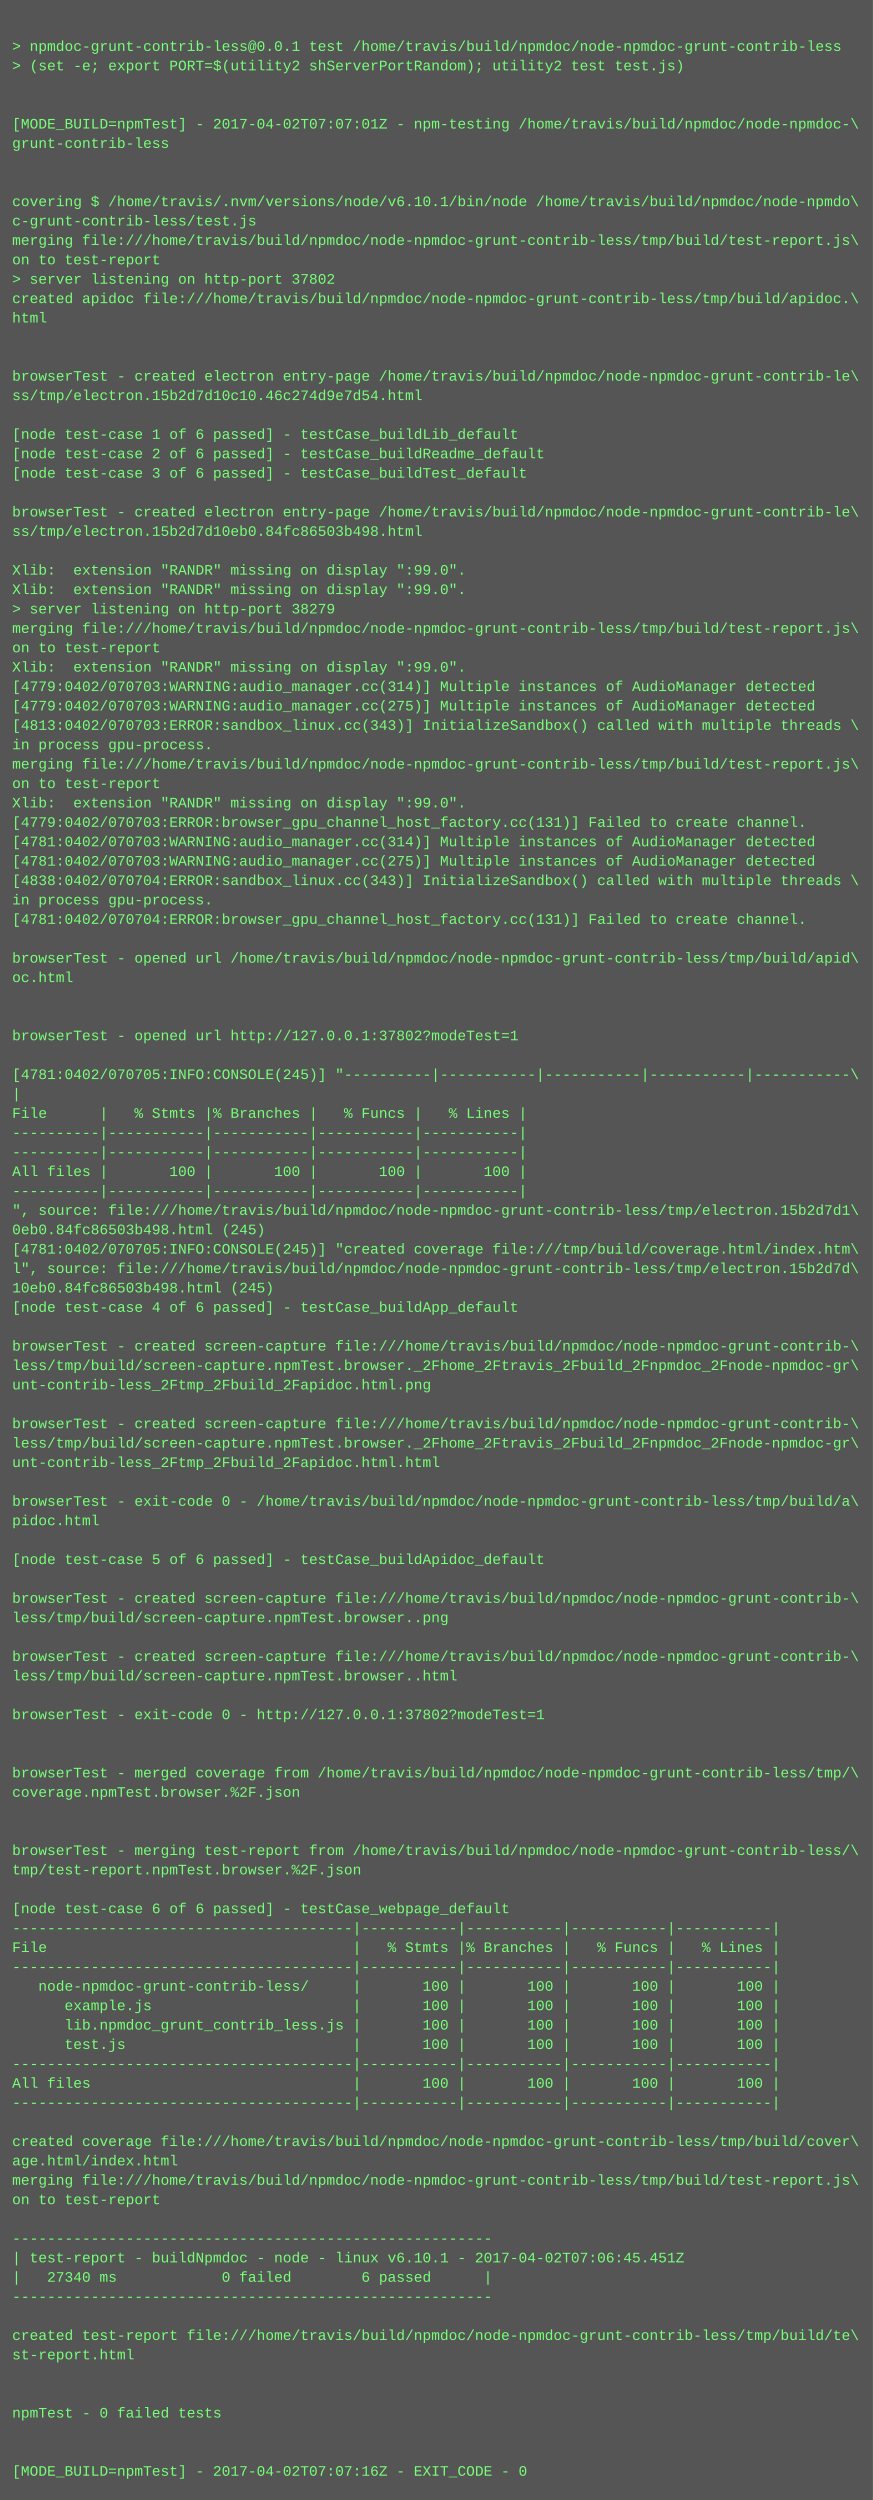
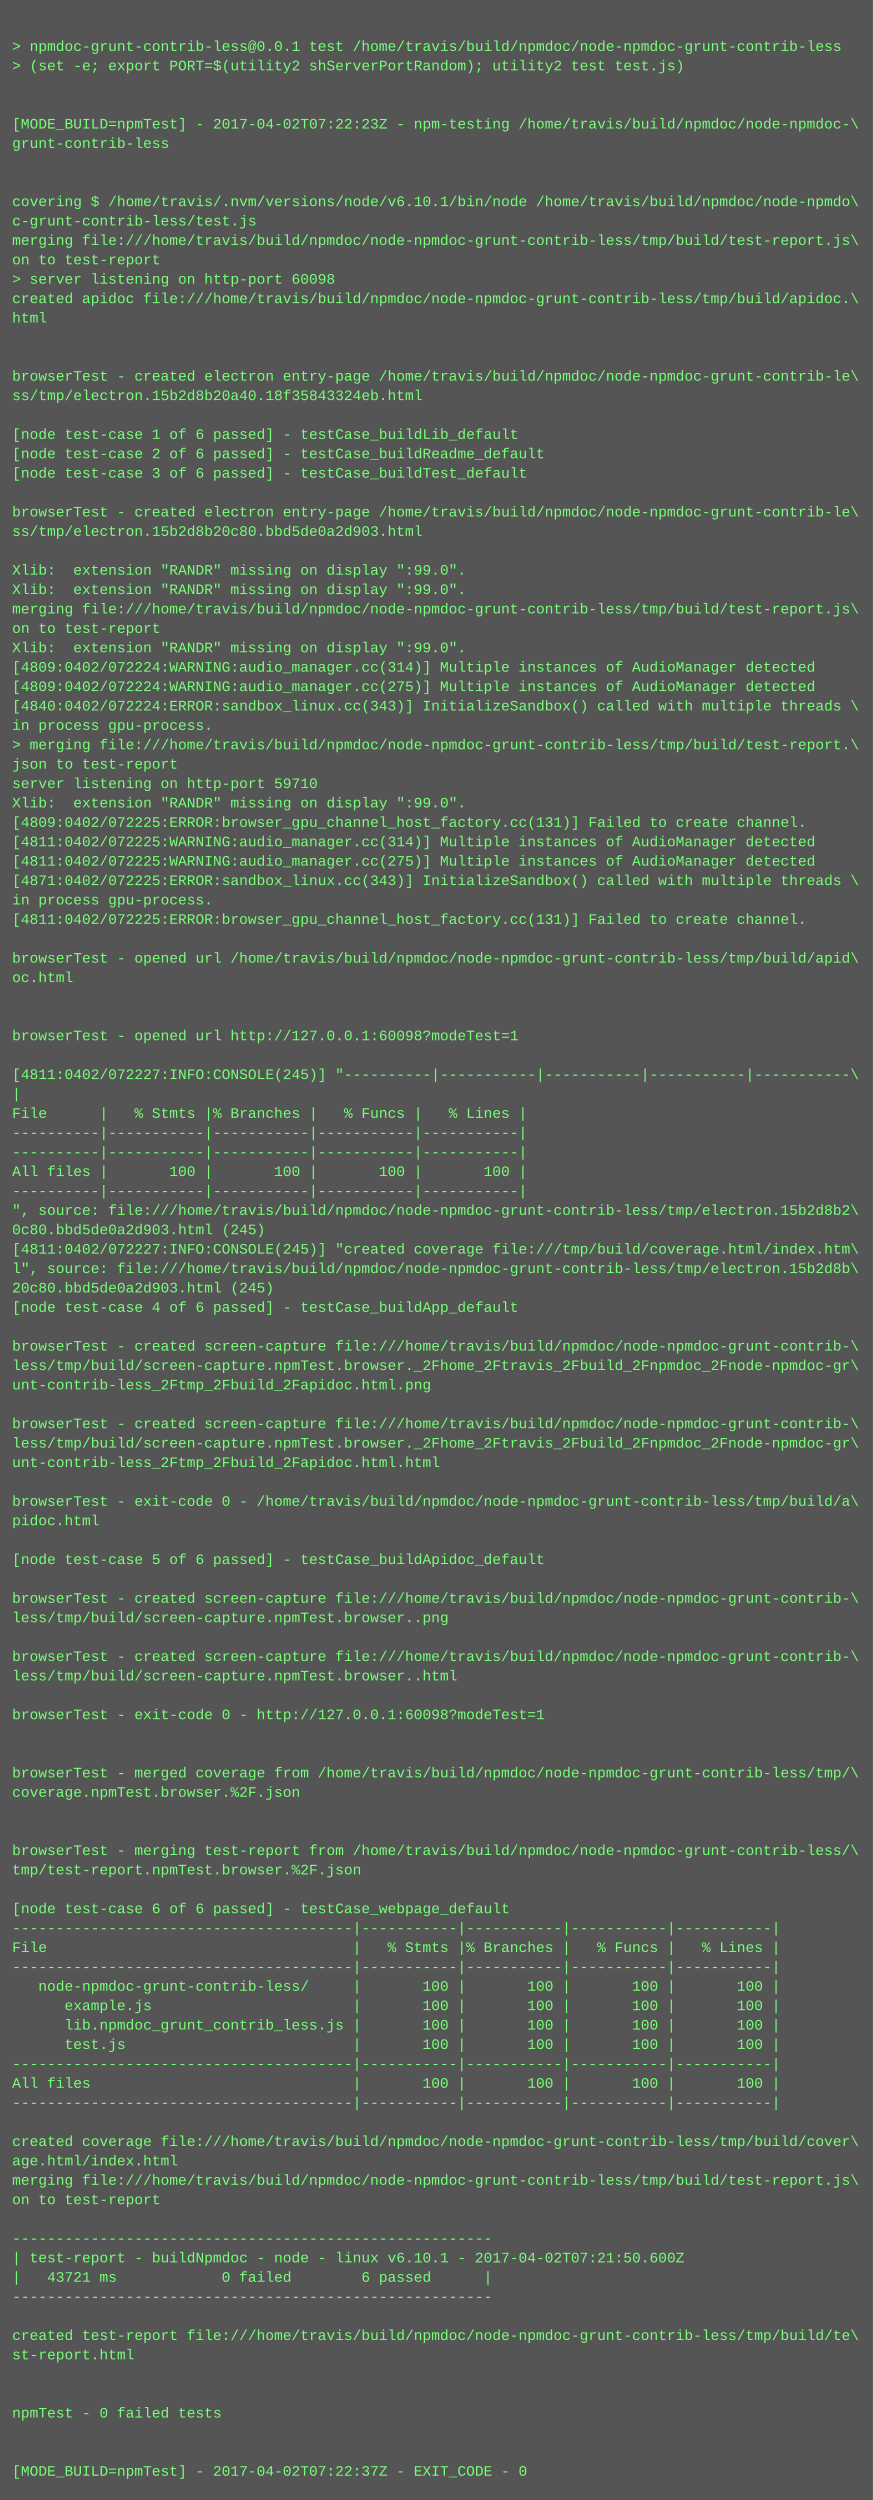
<svg xmlns="http://www.w3.org/2000/svg" height="2062" width="720">
  <rect height="2062" fill="#555" width="720" />
  <text fill="#7f7" font-family="Courier New" font-size="12" xml:space="preserve">
    <tspan x="10" y="26" />
    <tspan x="10" y="42">&gt; npmdoc-grunt-contrib-less@0.0.1 test /home/travis/build/npmdoc/node-npmdoc-grunt-contrib-less</tspan>
    <tspan x="10" y="58">&gt; (set -e; export PORT=$(utility2 shServerPortRandom); utility2 test test.js)</tspan>
    <tspan x="10" y="74" />
    <tspan x="10" y="90" />
-     <tspan x="10" y="106">[MODE_BUILD=npmTest] - 2017-04-02T07:07:01Z - npm-testing /home/travis/build/npmdoc/node-npmdoc-\</tspan>
+     <tspan x="10" y="106">[MODE_BUILD=npmTest] - 2017-04-02T07:22:23Z - npm-testing /home/travis/build/npmdoc/node-npmdoc-\</tspan>
    <tspan x="10" y="122">grunt-contrib-less</tspan>
    <tspan x="10" y="138" />
    <tspan x="10" y="154" />
    <tspan x="10" y="170">covering $ /home/travis/.nvm/versions/node/v6.10.1/bin/node /home/travis/build/npmdoc/node-npmdo\</tspan>
    <tspan x="10" y="186">c-grunt-contrib-less/test.js</tspan>
    <tspan x="10" y="202">merging file:///home/travis/build/npmdoc/node-npmdoc-grunt-contrib-less/tmp/build/test-report.js\</tspan>
    <tspan x="10" y="218">on to test-report</tspan>
-     <tspan x="10" y="234">&gt; server listening on http-port 37802</tspan>
+     <tspan x="10" y="234">&gt; server listening on http-port 60098</tspan>
    <tspan x="10" y="250">created apidoc file:///home/travis/build/npmdoc/node-npmdoc-grunt-contrib-less/tmp/build/apidoc.\</tspan>
    <tspan x="10" y="266">html</tspan>
    <tspan x="10" y="282" />
    <tspan x="10" y="298" />
    <tspan x="10" y="314">browserTest - created electron entry-page /home/travis/build/npmdoc/node-npmdoc-grunt-contrib-le\</tspan>
-     <tspan x="10" y="330">ss/tmp/electron.15b2d7d10c10.46c274d9e7d54.html</tspan>
+     <tspan x="10" y="330">ss/tmp/electron.15b2d8b20a40.18f35843324eb.html</tspan>
    <tspan x="10" y="346" />
    <tspan x="10" y="362">[node test-case 1 of 6 passed] - testCase_buildLib_default</tspan>
    <tspan x="10" y="378">[node test-case 2 of 6 passed] - testCase_buildReadme_default</tspan>
    <tspan x="10" y="394">[node test-case 3 of 6 passed] - testCase_buildTest_default</tspan>
    <tspan x="10" y="410" />
    <tspan x="10" y="426">browserTest - created electron entry-page /home/travis/build/npmdoc/node-npmdoc-grunt-contrib-le\</tspan>
-     <tspan x="10" y="442">ss/tmp/electron.15b2d7d10eb0.84fc86503b498.html</tspan>
+     <tspan x="10" y="442">ss/tmp/electron.15b2d8b20c80.bbd5de0a2d903.html</tspan>
    <tspan x="10" y="458" />
    <tspan x="10" y="474">Xlib:  extension "RANDR" missing on display ":99.0".</tspan>
    <tspan x="10" y="490">Xlib:  extension "RANDR" missing on display ":99.0".</tspan>
-     <tspan x="10" y="506">&gt; server listening on http-port 38279</tspan>
-     <tspan x="10" y="522">merging file:///home/travis/build/npmdoc/node-npmdoc-grunt-contrib-less/tmp/build/test-report.js\</tspan>
-     <tspan x="10" y="538">on to test-report</tspan>
-     <tspan x="10" y="554">Xlib:  extension "RANDR" missing on display ":99.0".</tspan>
-     <tspan x="10" y="570">[4779:0402/070703:WARNING:audio_manager.cc(314)] Multiple instances of AudioManager detected</tspan>
-     <tspan x="10" y="586">[4779:0402/070703:WARNING:audio_manager.cc(275)] Multiple instances of AudioManager detected</tspan>
-     <tspan x="10" y="602">[4813:0402/070703:ERROR:sandbox_linux.cc(343)] InitializeSandbox() called with multiple threads \</tspan>
-     <tspan x="10" y="618">in process gpu-process. </tspan>
-     <tspan x="10" y="634">merging file:///home/travis/build/npmdoc/node-npmdoc-grunt-contrib-less/tmp/build/test-report.js\</tspan>
-     <tspan x="10" y="650">on to test-report</tspan>
+     <tspan x="10" y="506">merging file:///home/travis/build/npmdoc/node-npmdoc-grunt-contrib-less/tmp/build/test-report.js\</tspan>
+     <tspan x="10" y="522">on to test-report</tspan>
+     <tspan x="10" y="538">Xlib:  extension "RANDR" missing on display ":99.0".</tspan>
+     <tspan x="10" y="554">[4809:0402/072224:WARNING:audio_manager.cc(314)] Multiple instances of AudioManager detected</tspan>
+     <tspan x="10" y="570">[4809:0402/072224:WARNING:audio_manager.cc(275)] Multiple instances of AudioManager detected</tspan>
+     <tspan x="10" y="586">[4840:0402/072224:ERROR:sandbox_linux.cc(343)] InitializeSandbox() called with multiple threads \</tspan>
+     <tspan x="10" y="602">in process gpu-process. </tspan>
+     <tspan x="10" y="618">&gt; merging file:///home/travis/build/npmdoc/node-npmdoc-grunt-contrib-less/tmp/build/test-report.\</tspan>
+     <tspan x="10" y="634">json to test-report</tspan>
+     <tspan x="10" y="650">server listening on http-port 59710</tspan>
    <tspan x="10" y="666">Xlib:  extension "RANDR" missing on display ":99.0".</tspan>
-     <tspan x="10" y="682">[4779:0402/070703:ERROR:browser_gpu_channel_host_factory.cc(131)] Failed to create channel.</tspan>
-     <tspan x="10" y="698">[4781:0402/070703:WARNING:audio_manager.cc(314)] Multiple instances of AudioManager detected</tspan>
-     <tspan x="10" y="714">[4781:0402/070703:WARNING:audio_manager.cc(275)] Multiple instances of AudioManager detected</tspan>
-     <tspan x="10" y="730">[4838:0402/070704:ERROR:sandbox_linux.cc(343)] InitializeSandbox() called with multiple threads \</tspan>
+     <tspan x="10" y="682">[4809:0402/072225:ERROR:browser_gpu_channel_host_factory.cc(131)] Failed to create channel.</tspan>
+     <tspan x="10" y="698">[4811:0402/072225:WARNING:audio_manager.cc(314)] Multiple instances of AudioManager detected</tspan>
+     <tspan x="10" y="714">[4811:0402/072225:WARNING:audio_manager.cc(275)] Multiple instances of AudioManager detected</tspan>
+     <tspan x="10" y="730">[4871:0402/072225:ERROR:sandbox_linux.cc(343)] InitializeSandbox() called with multiple threads \</tspan>
    <tspan x="10" y="746">in process gpu-process. </tspan>
-     <tspan x="10" y="762">[4781:0402/070704:ERROR:browser_gpu_channel_host_factory.cc(131)] Failed to create channel.</tspan>
+     <tspan x="10" y="762">[4811:0402/072225:ERROR:browser_gpu_channel_host_factory.cc(131)] Failed to create channel.</tspan>
    <tspan x="10" y="778" />
    <tspan x="10" y="794">browserTest - opened url /home/travis/build/npmdoc/node-npmdoc-grunt-contrib-less/tmp/build/apid\</tspan>
    <tspan x="10" y="810">oc.html</tspan>
    <tspan x="10" y="826" />
    <tspan x="10" y="842" />
-     <tspan x="10" y="858">browserTest - opened url http://127.0.0.1:37802?modeTest=1</tspan>
+     <tspan x="10" y="858">browserTest - opened url http://127.0.0.1:60098?modeTest=1</tspan>
    <tspan x="10" y="874" />
-     <tspan x="10" y="890">[4781:0402/070705:INFO:CONSOLE(245)] "----------|-----------|-----------|-----------|-----------\</tspan>
+     <tspan x="10" y="890">[4811:0402/072227:INFO:CONSOLE(245)] "----------|-----------|-----------|-----------|-----------\</tspan>
    <tspan x="10" y="906">|</tspan>
    <tspan x="10" y="922">File      |   % Stmts |% Branches |   % Funcs |   % Lines |</tspan>
    <tspan x="10" y="938">----------|-----------|-----------|-----------|-----------|</tspan>
    <tspan x="10" y="954">----------|-----------|-----------|-----------|-----------|</tspan>
    <tspan x="10" y="970">All files |       100 |       100 |       100 |       100 |</tspan>
    <tspan x="10" y="986">----------|-----------|-----------|-----------|-----------|</tspan>
-     <tspan x="10" y="1002">", source: file:///home/travis/build/npmdoc/node-npmdoc-grunt-contrib-less/tmp/electron.15b2d7d1\</tspan>
-     <tspan x="10" y="1018">0eb0.84fc86503b498.html (245)</tspan>
-     <tspan x="10" y="1034">[4781:0402/070705:INFO:CONSOLE(245)] "created coverage file:///tmp/build/coverage.html/index.htm\</tspan>
-     <tspan x="10" y="1050">l", source: file:///home/travis/build/npmdoc/node-npmdoc-grunt-contrib-less/tmp/electron.15b2d7d\</tspan>
-     <tspan x="10" y="1066">10eb0.84fc86503b498.html (245)</tspan>
+     <tspan x="10" y="1002">", source: file:///home/travis/build/npmdoc/node-npmdoc-grunt-contrib-less/tmp/electron.15b2d8b2\</tspan>
+     <tspan x="10" y="1018">0c80.bbd5de0a2d903.html (245)</tspan>
+     <tspan x="10" y="1034">[4811:0402/072227:INFO:CONSOLE(245)] "created coverage file:///tmp/build/coverage.html/index.htm\</tspan>
+     <tspan x="10" y="1050">l", source: file:///home/travis/build/npmdoc/node-npmdoc-grunt-contrib-less/tmp/electron.15b2d8b\</tspan>
+     <tspan x="10" y="1066">20c80.bbd5de0a2d903.html (245)</tspan>
    <tspan x="10" y="1082">[node test-case 4 of 6 passed] - testCase_buildApp_default</tspan>
    <tspan x="10" y="1098" />
    <tspan x="10" y="1114">browserTest - created screen-capture file:///home/travis/build/npmdoc/node-npmdoc-grunt-contrib-\</tspan>
    <tspan x="10" y="1130">less/tmp/build/screen-capture.npmTest.browser._2Fhome_2Ftravis_2Fbuild_2Fnpmdoc_2Fnode-npmdoc-gr\</tspan>
    <tspan x="10" y="1146">unt-contrib-less_2Ftmp_2Fbuild_2Fapidoc.html.png</tspan>
    <tspan x="10" y="1162" />
    <tspan x="10" y="1178">browserTest - created screen-capture file:///home/travis/build/npmdoc/node-npmdoc-grunt-contrib-\</tspan>
    <tspan x="10" y="1194">less/tmp/build/screen-capture.npmTest.browser._2Fhome_2Ftravis_2Fbuild_2Fnpmdoc_2Fnode-npmdoc-gr\</tspan>
    <tspan x="10" y="1210">unt-contrib-less_2Ftmp_2Fbuild_2Fapidoc.html.html</tspan>
    <tspan x="10" y="1226" />
    <tspan x="10" y="1242">browserTest - exit-code 0 - /home/travis/build/npmdoc/node-npmdoc-grunt-contrib-less/tmp/build/a\</tspan>
    <tspan x="10" y="1258">pidoc.html</tspan>
    <tspan x="10" y="1274" />
    <tspan x="10" y="1290">[node test-case 5 of 6 passed] - testCase_buildApidoc_default</tspan>
    <tspan x="10" y="1306" />
    <tspan x="10" y="1322">browserTest - created screen-capture file:///home/travis/build/npmdoc/node-npmdoc-grunt-contrib-\</tspan>
    <tspan x="10" y="1338">less/tmp/build/screen-capture.npmTest.browser..png</tspan>
    <tspan x="10" y="1354" />
    <tspan x="10" y="1370">browserTest - created screen-capture file:///home/travis/build/npmdoc/node-npmdoc-grunt-contrib-\</tspan>
    <tspan x="10" y="1386">less/tmp/build/screen-capture.npmTest.browser..html</tspan>
    <tspan x="10" y="1402" />
-     <tspan x="10" y="1418">browserTest - exit-code 0 - http://127.0.0.1:37802?modeTest=1</tspan>
+     <tspan x="10" y="1418">browserTest - exit-code 0 - http://127.0.0.1:60098?modeTest=1</tspan>
    <tspan x="10" y="1434" />
    <tspan x="10" y="1450" />
    <tspan x="10" y="1466">browserTest - merged coverage from /home/travis/build/npmdoc/node-npmdoc-grunt-contrib-less/tmp/\</tspan>
    <tspan x="10" y="1482">coverage.npmTest.browser.%2F.json</tspan>
    <tspan x="10" y="1498" />
    <tspan x="10" y="1514" />
    <tspan x="10" y="1530">browserTest - merging test-report from /home/travis/build/npmdoc/node-npmdoc-grunt-contrib-less/\</tspan>
    <tspan x="10" y="1546">tmp/test-report.npmTest.browser.%2F.json</tspan>
    <tspan x="10" y="1562" />
    <tspan x="10" y="1578">[node test-case 6 of 6 passed] - testCase_webpage_default</tspan>
    <tspan x="10" y="1594">---------------------------------------|-----------|-----------|-----------|-----------|</tspan>
    <tspan x="10" y="1610">File                                   |   % Stmts |% Branches |   % Funcs |   % Lines |</tspan>
    <tspan x="10" y="1626">---------------------------------------|-----------|-----------|-----------|-----------|</tspan>
    <tspan x="10" y="1642">   node-npmdoc-grunt-contrib-less/     |       100 |       100 |       100 |       100 |</tspan>
    <tspan x="10" y="1658">      example.js                       |       100 |       100 |       100 |       100 |</tspan>
    <tspan x="10" y="1674">      lib.npmdoc_grunt_contrib_less.js |       100 |       100 |       100 |       100 |</tspan>
    <tspan x="10" y="1690">      test.js                          |       100 |       100 |       100 |       100 |</tspan>
    <tspan x="10" y="1706">---------------------------------------|-----------|-----------|-----------|-----------|</tspan>
    <tspan x="10" y="1722">All files                              |       100 |       100 |       100 |       100 |</tspan>
    <tspan x="10" y="1738">---------------------------------------|-----------|-----------|-----------|-----------|</tspan>
    <tspan x="10" y="1754" />
    <tspan x="10" y="1770">created coverage file:///home/travis/build/npmdoc/node-npmdoc-grunt-contrib-less/tmp/build/cover\</tspan>
    <tspan x="10" y="1786">age.html/index.html</tspan>
    <tspan x="10" y="1802">merging file:///home/travis/build/npmdoc/node-npmdoc-grunt-contrib-less/tmp/build/test-report.js\</tspan>
    <tspan x="10" y="1818">on to test-report</tspan>
    <tspan x="10" y="1834" />
    <tspan x="10" y="1850">-------------------------------------------------------</tspan>
-     <tspan x="10" y="1866">| test-report - buildNpmdoc - node - linux v6.10.1 - 2017-04-02T07:06:45.451Z</tspan>
-     <tspan x="10" y="1882">|   27340 ms            0 failed        6 passed      |</tspan>
+     <tspan x="10" y="1866">| test-report - buildNpmdoc - node - linux v6.10.1 - 2017-04-02T07:21:50.600Z</tspan>
+     <tspan x="10" y="1882">|   43721 ms            0 failed        6 passed      |</tspan>
    <tspan x="10" y="1898">-------------------------------------------------------</tspan>
    <tspan x="10" y="1914" />
    <tspan x="10" y="1930">created test-report file:///home/travis/build/npmdoc/node-npmdoc-grunt-contrib-less/tmp/build/te\</tspan>
    <tspan x="10" y="1946">st-report.html</tspan>
    <tspan x="10" y="1962" />
    <tspan x="10" y="1978" />
    <tspan x="10" y="1994">npmTest - 0 failed tests</tspan>
    <tspan x="10" y="2010" />
    <tspan x="10" y="2026" />
-     <tspan x="10" y="2042">[MODE_BUILD=npmTest] - 2017-04-02T07:07:16Z - EXIT_CODE - 0</tspan>
+     <tspan x="10" y="2042">[MODE_BUILD=npmTest] - 2017-04-02T07:22:37Z - EXIT_CODE - 0</tspan>
  </text>
</svg>
